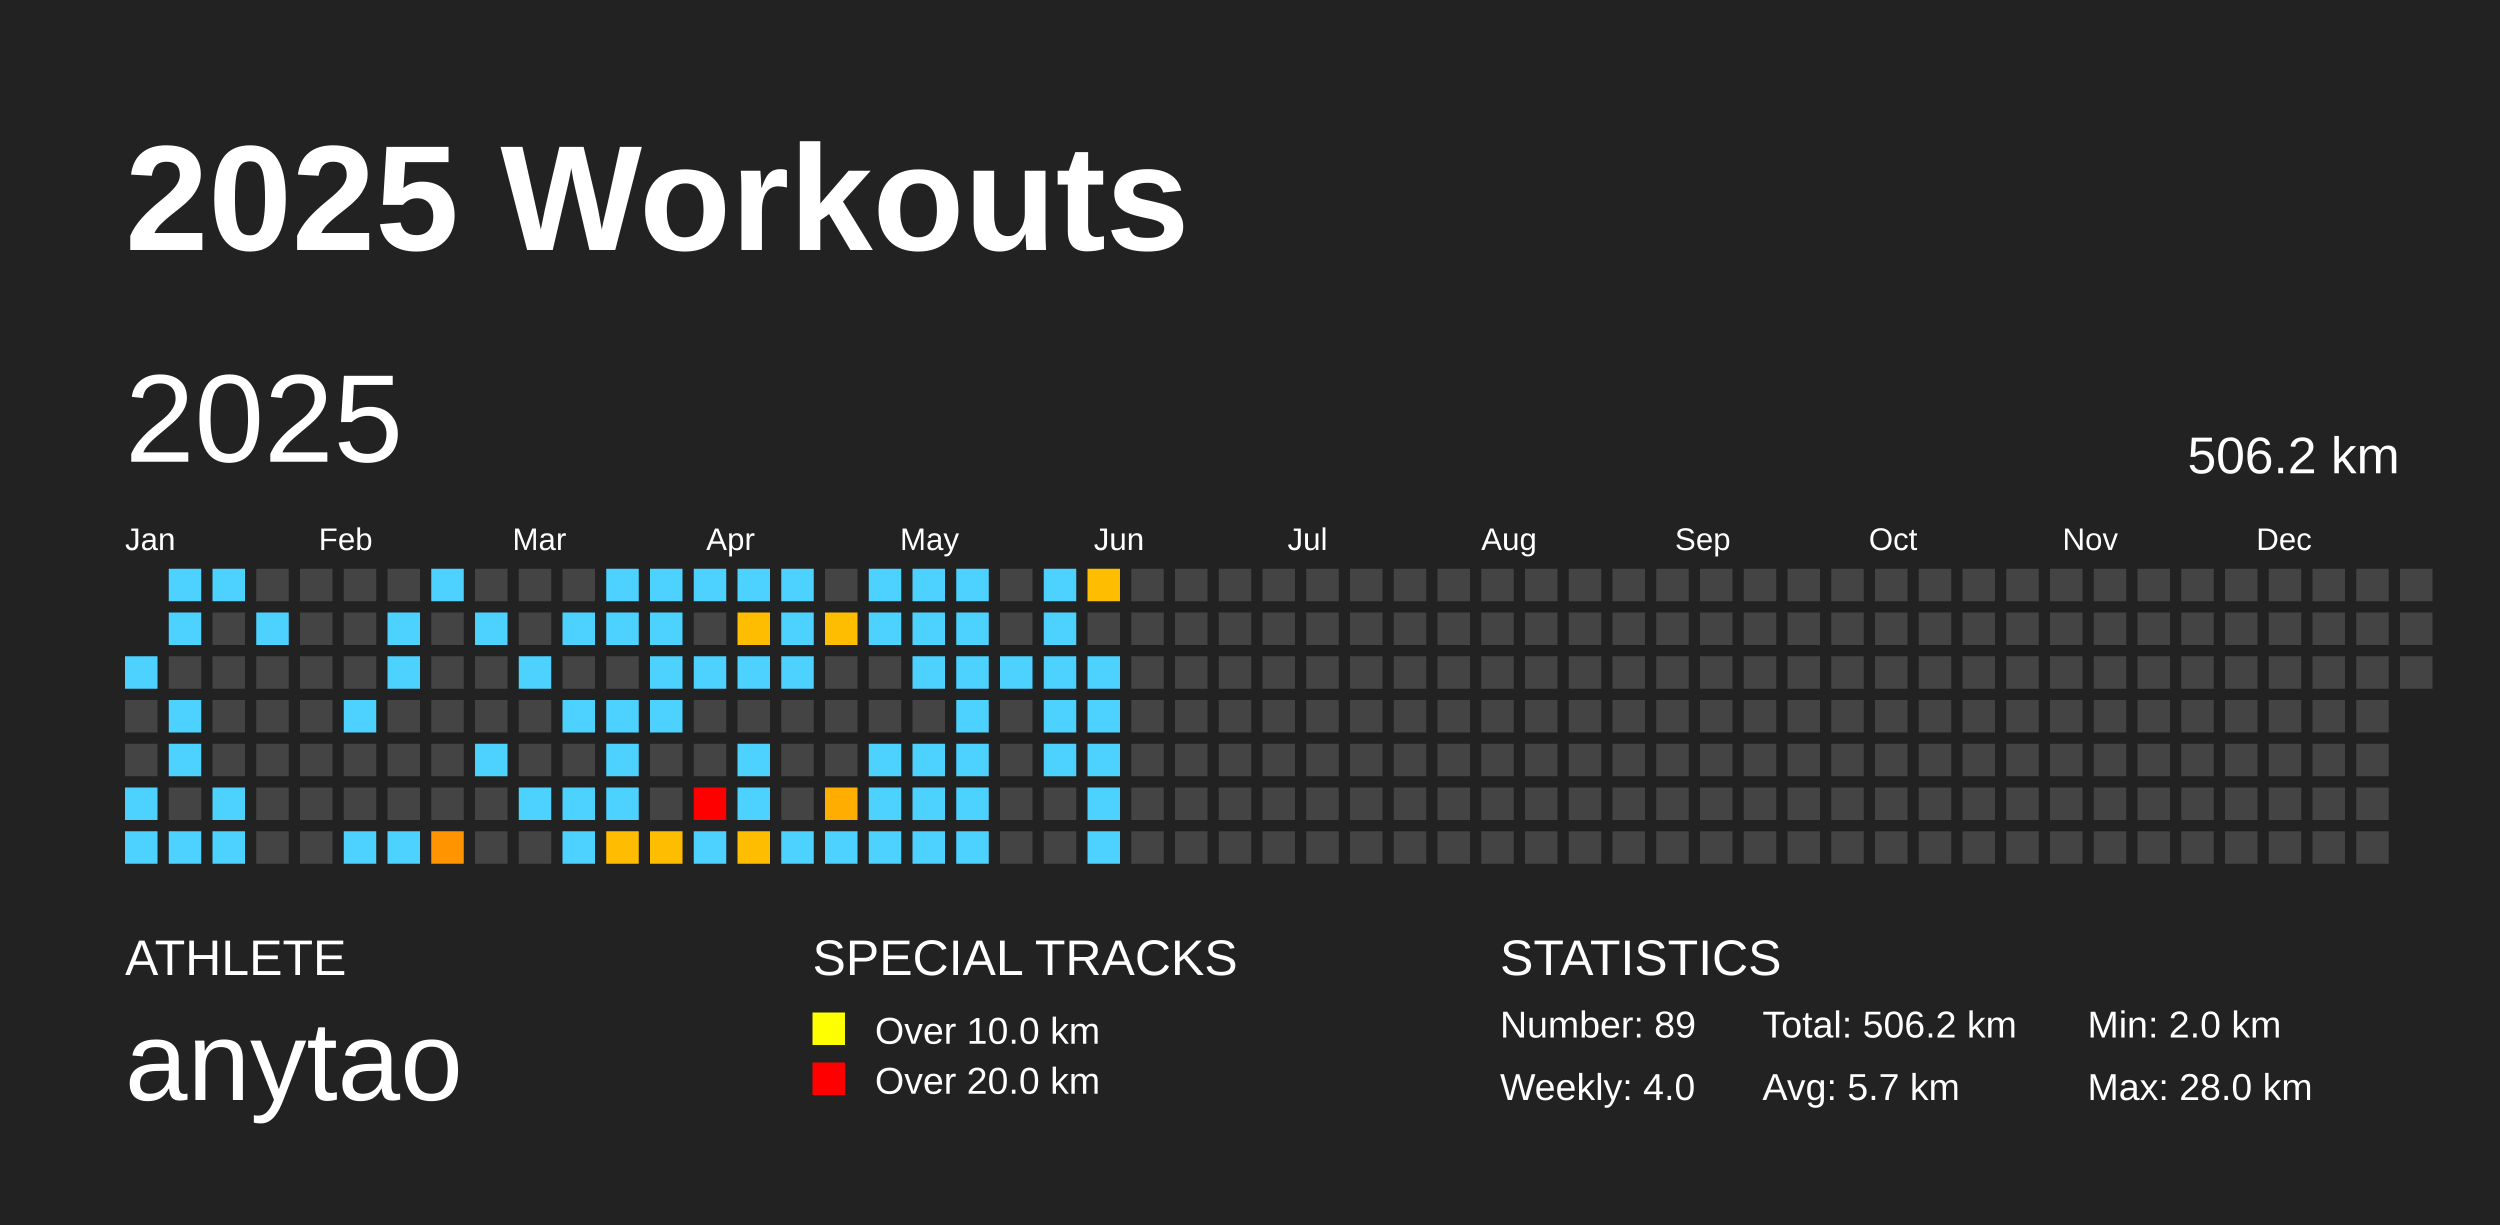
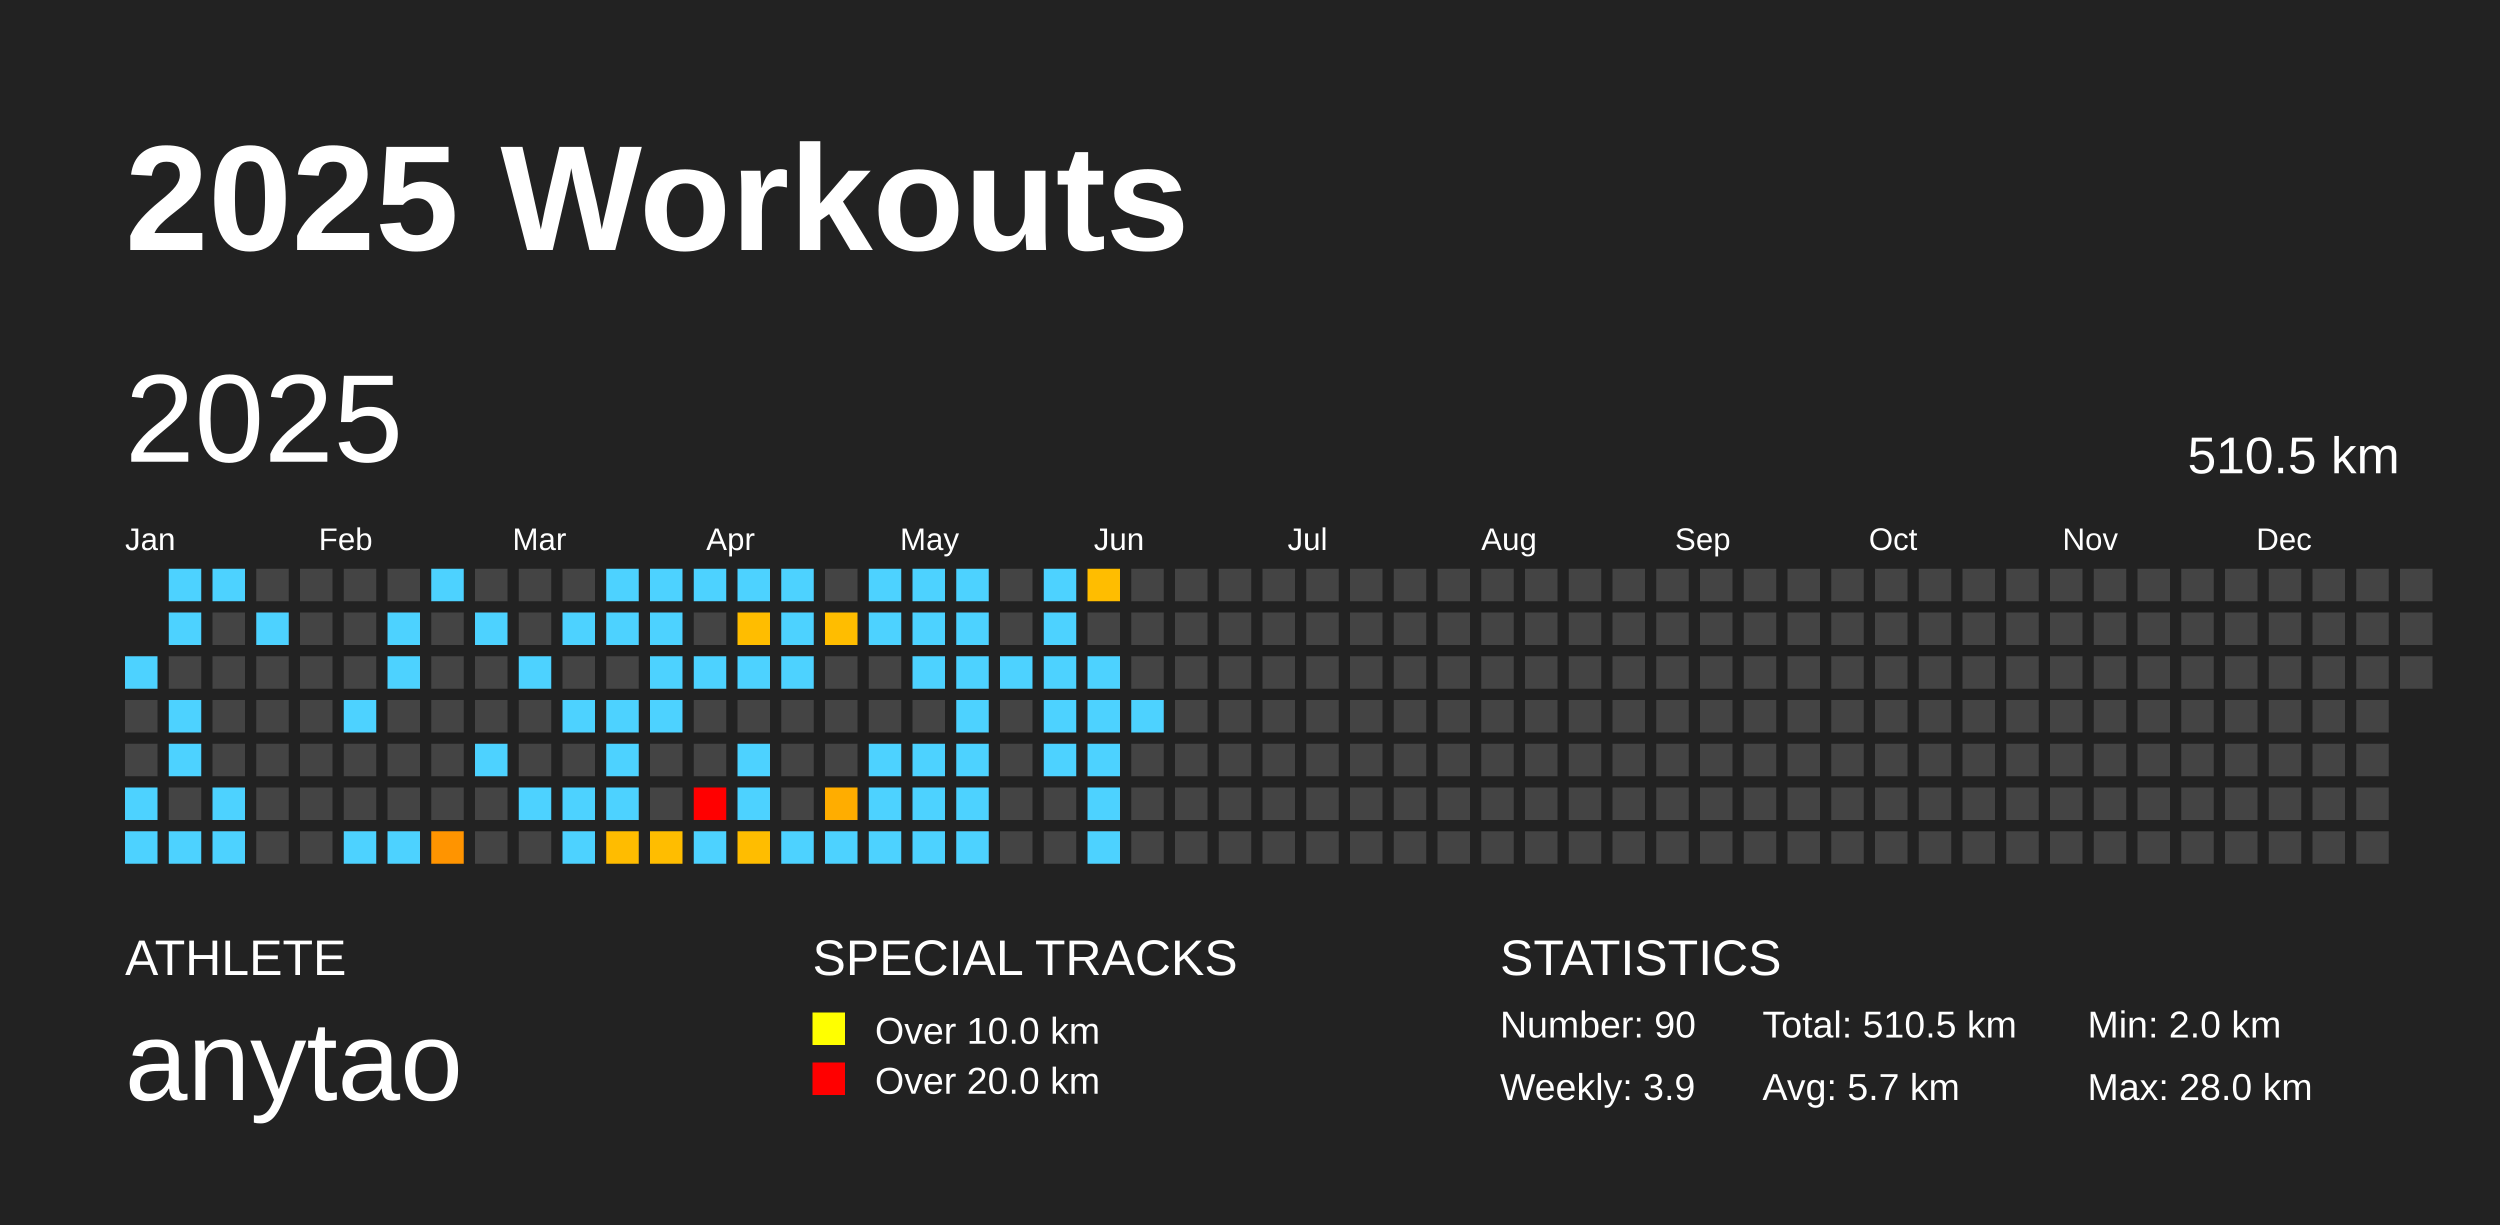
<svg xmlns="http://www.w3.org/2000/svg" baseProfile="full" height="98mm" version="1.1" viewBox="0,0,200,98" width="200mm">
  <defs />
  <rect fill="#222222" height="98" width="200" x="0" y="0" />
  <text fill="#FFFFFF" style="font-size:12px; font-family:Arial; font-weight:bold;" x="10" y="20">2025 Workouts</text>
  <text fill="#FFFFFF" style="font-size:4px; font-family:Arial" x="10" y="78">ATHLETE</text>
  <text fill="#FFFFFF" style="font-size:9px; font-family:Arial" x="10" y="88">anytao</text>
  <text fill="#FFFFFF" style="font-size:4px; font-family:Arial" x="65" y="78">SPECIAL TRACKS</text>
  <rect fill="yellow" height="2.6" width="2.6" x="65" y="81" />
  <text fill="#FFFFFF" style="font-size:3px; font-family:Arial" x="70" y="83.5">Over 10.0 km</text>
  <rect fill="red" height="2.6" width="2.6" x="65" y="85" />
  <text fill="#FFFFFF" style="font-size:3px; font-family:Arial" x="70" y="87.5">Over 20.0 km</text>
  <text fill="#FFFFFF" style="font-size:4px; font-family:Arial" x="120" y="78">STATISTICS</text>
-   <text fill="#FFFFFF" style="font-size:3px; font-family:Arial" x="120" y="83">Number: 89</text>
-   <text fill="#FFFFFF" style="font-size:3px; font-family:Arial" x="120" y="88">Weekly: 4.0</text>
-   <text fill="#FFFFFF" style="font-size:3px; font-family:Arial" x="141" y="83">Total: 506.2 km</text>
+   <text fill="#FFFFFF" style="font-size:3px; font-family:Arial" x="120" y="83">Number: 90</text>
+   <text fill="#FFFFFF" style="font-size:3px; font-family:Arial" x="120" y="88">Weekly: 3.9</text>
+   <text fill="#FFFFFF" style="font-size:3px; font-family:Arial" x="141" y="83">Total: 510.5 km</text>
  <text fill="#FFFFFF" style="font-size:3px; font-family:Arial" x="141" y="88">Avg: 5.7 km</text>
  <text fill="#FFFFFF" style="font-size:3px; font-family:Arial" x="167" y="83">Min: 2.0 km</text>
  <text fill="#FFFFFF" style="font-size:3px; font-family:Arial" x="167" y="88">Max: 28.0 km</text>
  <text dominant-baseline="hanging" fill="#FFFFFF" style="font-size:10.0px; font-family:Arial;" x="10" y="30">2025</text>
-   <text dominant-baseline="hanging" fill="#FFFFFF" style="font-size:4.125px; font-family:Arial;" x="175" y="35">506.2 km</text>
+   <text dominant-baseline="hanging" fill="#FFFFFF" style="font-size:4.125px; font-family:Arial;" x="175" y="35">510.5 km</text>
  <text fill="#FFFFFF" style="font-size:2.5px; font-family:Arial" x="10.0" y="44">Jan</text>
  <text fill="#FFFFFF" style="font-size:2.5px; font-family:Arial" x="25.5" y="44">Feb</text>
  <text fill="#FFFFFF" style="font-size:2.5px; font-family:Arial" x="41.0" y="44">Mar</text>
  <text fill="#FFFFFF" style="font-size:2.5px; font-family:Arial" x="56.5" y="44">Apr</text>
  <text fill="#FFFFFF" style="font-size:2.5px; font-family:Arial" x="72.0" y="44">May</text>
  <text fill="#FFFFFF" style="font-size:2.5px; font-family:Arial" x="87.5" y="44">Jun</text>
  <text fill="#FFFFFF" style="font-size:2.5px; font-family:Arial" x="103.0" y="44">Jul</text>
  <text fill="#FFFFFF" style="font-size:2.5px; font-family:Arial" x="118.5" y="44">Aug</text>
  <text fill="#FFFFFF" style="font-size:2.5px; font-family:Arial" x="134.0" y="44">Sep</text>
  <text fill="#FFFFFF" style="font-size:2.5px; font-family:Arial" x="149.5" y="44">Oct</text>
  <text fill="#FFFFFF" style="font-size:2.5px; font-family:Arial" x="165.0" y="44">Nov</text>
  <text fill="#FFFFFF" style="font-size:2.5px; font-family:Arial" x="180.5" y="44">Dec</text>
  <rect fill="#4dd2ff" height="2.6" width="2.6" x="10.0" y="52.5" />
  <rect fill="#444444" height="2.6" width="2.6" x="10.0" y="56.0" />
  <rect fill="#444444" height="2.6" width="2.6" x="10.0" y="59.5" />
  <rect fill="#4dd2ff" height="2.6" width="2.6" x="10.0" y="63.0" />
  <rect fill="#4dd2ff" height="2.6" width="2.6" x="10.0" y="66.5" />
  <rect fill="#4dd2ff" height="2.6" width="2.6" x="13.5" y="45.5" />
  <rect fill="#4dd2ff" height="2.6" width="2.6" x="13.5" y="49.0" />
  <rect fill="#444444" height="2.6" width="2.6" x="13.5" y="52.5" />
  <rect fill="#4dd2ff" height="2.6" width="2.6" x="13.5" y="56.0" />
  <rect fill="#4dd2ff" height="2.6" width="2.6" x="13.5" y="59.5" />
  <rect fill="#444444" height="2.6" width="2.6" x="13.5" y="63.0" />
  <rect fill="#4dd2ff" height="2.6" width="2.6" x="13.5" y="66.5" />
  <rect fill="#4dd2ff" height="2.6" width="2.6" x="17.0" y="45.5" />
  <rect fill="#444444" height="2.6" width="2.6" x="17.0" y="49.0" />
  <rect fill="#444444" height="2.6" width="2.6" x="17.0" y="52.5" />
  <rect fill="#444444" height="2.6" width="2.6" x="17.0" y="56.0" />
  <rect fill="#444444" height="2.6" width="2.6" x="17.0" y="59.5" />
  <rect fill="#4dd2ff" height="2.6" width="2.6" x="17.0" y="63.0" />
  <rect fill="#4dd2ff" height="2.6" width="2.6" x="17.0" y="66.5" />
  <rect fill="#444444" height="2.6" width="2.6" x="20.5" y="45.5" />
  <rect fill="#4dd2ff" height="2.6" width="2.6" x="20.5" y="49.0" />
  <rect fill="#444444" height="2.6" width="2.6" x="20.5" y="52.5" />
  <rect fill="#444444" height="2.6" width="2.6" x="20.5" y="56.0" />
  <rect fill="#444444" height="2.6" width="2.6" x="20.5" y="59.5" />
  <rect fill="#444444" height="2.6" width="2.6" x="20.5" y="63.0" />
  <rect fill="#444444" height="2.6" width="2.6" x="20.5" y="66.5" />
  <rect fill="#444444" height="2.6" width="2.6" x="24.0" y="45.5" />
  <rect fill="#444444" height="2.6" width="2.6" x="24.0" y="49.0" />
  <rect fill="#444444" height="2.6" width="2.6" x="24.0" y="52.5" />
  <rect fill="#444444" height="2.6" width="2.6" x="24.0" y="56.0" />
  <rect fill="#444444" height="2.6" width="2.6" x="24.0" y="59.5" />
  <rect fill="#444444" height="2.6" width="2.6" x="24.0" y="63.0" />
  <rect fill="#444444" height="2.6" width="2.6" x="24.0" y="66.5" />
  <rect fill="#444444" height="2.6" width="2.6" x="27.5" y="45.5" />
  <rect fill="#444444" height="2.6" width="2.6" x="27.5" y="49.0" />
  <rect fill="#444444" height="2.6" width="2.6" x="27.5" y="52.5" />
  <rect fill="#4dd2ff" height="2.6" width="2.6" x="27.5" y="56.0" />
  <rect fill="#444444" height="2.6" width="2.6" x="27.5" y="59.5" />
  <rect fill="#444444" height="2.6" width="2.6" x="27.5" y="63.0" />
  <rect fill="#4dd2ff" height="2.6" width="2.6" x="27.5" y="66.5" />
  <rect fill="#444444" height="2.6" width="2.6" x="31.0" y="45.5" />
  <rect fill="#4dd2ff" height="2.6" width="2.6" x="31.0" y="49.0" />
  <rect fill="#4dd2ff" height="2.6" width="2.6" x="31.0" y="52.5" />
  <rect fill="#444444" height="2.6" width="2.6" x="31.0" y="56.0" />
  <rect fill="#444444" height="2.6" width="2.6" x="31.0" y="59.5" />
  <rect fill="#444444" height="2.6" width="2.6" x="31.0" y="63.0" />
  <rect fill="#4dd2ff" height="2.6" width="2.6" x="31.0" y="66.5" />
  <rect fill="#4dd2ff" height="2.6" width="2.6" x="34.5" y="45.5" />
  <rect fill="#444444" height="2.6" width="2.6" x="34.5" y="49.0" />
  <rect fill="#444444" height="2.6" width="2.6" x="34.5" y="52.5" />
  <rect fill="#444444" height="2.6" width="2.6" x="34.5" y="56.0" />
  <rect fill="#444444" height="2.6" width="2.6" x="34.5" y="59.5" />
  <rect fill="#444444" height="2.6" width="2.6" x="34.5" y="63.0" />
  <rect fill="#ff9400" height="2.6" width="2.6" x="34.5" y="66.5" />
  <rect fill="#444444" height="2.6" width="2.6" x="38.0" y="45.5" />
  <rect fill="#4dd2ff" height="2.6" width="2.6" x="38.0" y="49.0" />
  <rect fill="#444444" height="2.6" width="2.6" x="38.0" y="52.5" />
  <rect fill="#444444" height="2.6" width="2.6" x="38.0" y="56.0" />
  <rect fill="#4dd2ff" height="2.6" width="2.6" x="38.0" y="59.5" />
  <rect fill="#444444" height="2.6" width="2.6" x="38.0" y="63.0" />
  <rect fill="#444444" height="2.6" width="2.6" x="38.0" y="66.5" />
  <rect fill="#444444" height="2.6" width="2.6" x="41.5" y="45.5" />
  <rect fill="#444444" height="2.6" width="2.6" x="41.5" y="49.0" />
  <rect fill="#4dd2ff" height="2.6" width="2.6" x="41.5" y="52.5" />
  <rect fill="#444444" height="2.6" width="2.6" x="41.5" y="56.0" />
  <rect fill="#444444" height="2.6" width="2.6" x="41.5" y="59.5" />
  <rect fill="#4dd2ff" height="2.6" width="2.6" x="41.5" y="63.0" />
  <rect fill="#444444" height="2.6" width="2.6" x="41.5" y="66.5" />
  <rect fill="#444444" height="2.6" width="2.6" x="45.0" y="45.5" />
  <rect fill="#4dd2ff" height="2.6" width="2.6" x="45.0" y="49.0" />
  <rect fill="#444444" height="2.6" width="2.6" x="45.0" y="52.5" />
  <rect fill="#4dd2ff" height="2.6" width="2.6" x="45.0" y="56.0" />
  <rect fill="#444444" height="2.6" width="2.6" x="45.0" y="59.5" />
  <rect fill="#4dd2ff" height="2.6" width="2.6" x="45.0" y="63.0" />
  <rect fill="#4dd2ff" height="2.6" width="2.6" x="45.0" y="66.5" />
  <rect fill="#4dd2ff" height="2.6" width="2.6" x="48.5" y="45.5" />
  <rect fill="#4dd2ff" height="2.6" width="2.6" x="48.5" y="49.0" />
  <rect fill="#444444" height="2.6" width="2.6" x="48.5" y="52.5" />
  <rect fill="#4dd2ff" height="2.6" width="2.6" x="48.5" y="56.0" />
  <rect fill="#4dd2ff" height="2.6" width="2.6" x="48.5" y="59.5" />
  <rect fill="#4dd2ff" height="2.6" width="2.6" x="48.5" y="63.0" />
  <rect fill="#ffbc00" height="2.6" width="2.6" x="48.5" y="66.5" />
  <rect fill="#4dd2ff" height="2.6" width="2.6" x="52.0" y="45.5" />
  <rect fill="#4dd2ff" height="2.6" width="2.6" x="52.0" y="49.0" />
  <rect fill="#4dd2ff" height="2.6" width="2.6" x="52.0" y="52.5" />
  <rect fill="#4dd2ff" height="2.6" width="2.6" x="52.0" y="56.0" />
  <rect fill="#444444" height="2.6" width="2.6" x="52.0" y="59.5" />
  <rect fill="#444444" height="2.6" width="2.6" x="52.0" y="63.0" />
  <rect fill="#ffbd00" height="2.6" width="2.6" x="52.0" y="66.5" />
  <rect fill="#4dd2ff" height="2.6" width="2.6" x="55.5" y="45.5" />
  <rect fill="#444444" height="2.6" width="2.6" x="55.5" y="49.0" />
  <rect fill="#4dd2ff" height="2.6" width="2.6" x="55.5" y="52.5" />
  <rect fill="#444444" height="2.6" width="2.6" x="55.5" y="56.0" />
  <rect fill="#444444" height="2.6" width="2.6" x="55.5" y="59.5" />
  <rect fill="red" height="2.6" width="2.6" x="55.5" y="63.0" />
  <rect fill="#4dd2ff" height="2.6" width="2.6" x="55.5" y="66.5" />
  <rect fill="#4dd2ff" height="2.6" width="2.6" x="59.0" y="45.5" />
  <rect fill="#ffbd00" height="2.6" width="2.6" x="59.0" y="49.0" />
  <rect fill="#4dd2ff" height="2.6" width="2.6" x="59.0" y="52.5" />
  <rect fill="#444444" height="2.6" width="2.6" x="59.0" y="56.0" />
  <rect fill="#4dd2ff" height="2.6" width="2.6" x="59.0" y="59.5" />
  <rect fill="#4dd2ff" height="2.6" width="2.6" x="59.0" y="63.0" />
  <rect fill="#ffbd00" height="2.6" width="2.6" x="59.0" y="66.5" />
  <rect fill="#4dd2ff" height="2.6" width="2.6" x="62.5" y="45.5" />
  <rect fill="#4dd2ff" height="2.6" width="2.6" x="62.5" y="49.0" />
  <rect fill="#4dd2ff" height="2.6" width="2.6" x="62.5" y="52.5" />
  <rect fill="#444444" height="2.6" width="2.6" x="62.5" y="56.0" />
  <rect fill="#444444" height="2.6" width="2.6" x="62.5" y="59.5" />
  <rect fill="#444444" height="2.6" width="2.6" x="62.5" y="63.0" />
  <rect fill="#4dd2ff" height="2.6" width="2.6" x="62.5" y="66.5" />
  <rect fill="#444444" height="2.6" width="2.6" x="66.0" y="45.5" />
  <rect fill="#ffbd00" height="2.6" width="2.6" x="66.0" y="49.0" />
  <rect fill="#444444" height="2.6" width="2.6" x="66.0" y="52.5" />
  <rect fill="#444444" height="2.6" width="2.6" x="66.0" y="56.0" />
  <rect fill="#444444" height="2.6" width="2.6" x="66.0" y="59.5" />
  <rect fill="#ffad00" height="2.6" width="2.6" x="66.0" y="63.0" />
  <rect fill="#4dd2ff" height="2.6" width="2.6" x="66.0" y="66.5" />
  <rect fill="#4dd2ff" height="2.6" width="2.6" x="69.5" y="45.5" />
  <rect fill="#4dd2ff" height="2.6" width="2.6" x="69.5" y="49.0" />
  <rect fill="#444444" height="2.6" width="2.6" x="69.5" y="52.5" />
  <rect fill="#444444" height="2.6" width="2.6" x="69.5" y="56.0" />
  <rect fill="#4dd2ff" height="2.6" width="2.6" x="69.5" y="59.5" />
  <rect fill="#4dd2ff" height="2.6" width="2.6" x="69.5" y="63.0" />
  <rect fill="#4dd2ff" height="2.6" width="2.6" x="69.5" y="66.5" />
  <rect fill="#4dd2ff" height="2.6" width="2.6" x="73.0" y="45.5" />
  <rect fill="#4dd2ff" height="2.6" width="2.6" x="73.0" y="49.0" />
  <rect fill="#4dd2ff" height="2.6" width="2.6" x="73.0" y="52.5" />
  <rect fill="#444444" height="2.6" width="2.6" x="73.0" y="56.0" />
  <rect fill="#4dd2ff" height="2.6" width="2.6" x="73.0" y="59.5" />
  <rect fill="#4dd2ff" height="2.6" width="2.6" x="73.0" y="63.0" />
  <rect fill="#4dd2ff" height="2.6" width="2.6" x="73.0" y="66.5" />
  <rect fill="#4dd2ff" height="2.6" width="2.6" x="76.5" y="45.5" />
  <rect fill="#4dd2ff" height="2.6" width="2.6" x="76.5" y="49.0" />
  <rect fill="#4dd2ff" height="2.6" width="2.6" x="76.5" y="52.5" />
  <rect fill="#4dd2ff" height="2.6" width="2.6" x="76.5" y="56.0" />
  <rect fill="#4dd2ff" height="2.6" width="2.6" x="76.5" y="59.5" />
  <rect fill="#4dd2ff" height="2.6" width="2.6" x="76.5" y="63.0" />
  <rect fill="#4dd2ff" height="2.6" width="2.6" x="76.5" y="66.5" />
  <rect fill="#444444" height="2.6" width="2.6" x="80.0" y="45.5" />
  <rect fill="#444444" height="2.6" width="2.6" x="80.0" y="49.0" />
  <rect fill="#4dd2ff" height="2.6" width="2.6" x="80.0" y="52.5" />
  <rect fill="#444444" height="2.6" width="2.6" x="80.0" y="56.0" />
  <rect fill="#444444" height="2.6" width="2.6" x="80.0" y="59.5" />
  <rect fill="#444444" height="2.6" width="2.6" x="80.0" y="63.0" />
  <rect fill="#444444" height="2.6" width="2.6" x="80.0" y="66.5" />
  <rect fill="#4dd2ff" height="2.6" width="2.6" x="83.5" y="45.5" />
  <rect fill="#4dd2ff" height="2.6" width="2.6" x="83.5" y="49.0" />
  <rect fill="#4dd2ff" height="2.6" width="2.6" x="83.5" y="52.5" />
  <rect fill="#4dd2ff" height="2.6" width="2.6" x="83.5" y="56.0" />
  <rect fill="#4dd2ff" height="2.6" width="2.6" x="83.5" y="59.5" />
  <rect fill="#444444" height="2.6" width="2.6" x="83.5" y="63.0" />
  <rect fill="#444444" height="2.6" width="2.6" x="83.5" y="66.5" />
  <rect fill="#ffbd00" height="2.6" width="2.6" x="87.0" y="45.5" />
  <rect fill="#444444" height="2.6" width="2.6" x="87.0" y="49.0" />
  <rect fill="#4dd2ff" height="2.6" width="2.6" x="87.0" y="52.5" />
  <rect fill="#4dd2ff" height="2.6" width="2.6" x="87.0" y="56.0" />
  <rect fill="#4dd2ff" height="2.6" width="2.6" x="87.0" y="59.5" />
  <rect fill="#4dd2ff" height="2.6" width="2.6" x="87.0" y="63.0" />
  <rect fill="#4dd2ff" height="2.6" width="2.6" x="87.0" y="66.5" />
  <rect fill="#444444" height="2.6" width="2.6" x="90.5" y="45.5" />
  <rect fill="#444444" height="2.6" width="2.6" x="90.5" y="49.0" />
  <rect fill="#444444" height="2.6" width="2.6" x="90.5" y="52.5" />
-   <rect fill="#444444" height="2.6" width="2.6" x="90.5" y="56.0" />
+   <rect fill="#4dd2ff" height="2.6" width="2.6" x="90.5" y="56.0" />
  <rect fill="#444444" height="2.6" width="2.6" x="90.5" y="59.5" />
  <rect fill="#444444" height="2.6" width="2.6" x="90.5" y="63.0" />
  <rect fill="#444444" height="2.6" width="2.6" x="90.5" y="66.5" />
  <rect fill="#444444" height="2.6" width="2.6" x="94.0" y="45.5" />
  <rect fill="#444444" height="2.6" width="2.6" x="94.0" y="49.0" />
  <rect fill="#444444" height="2.6" width="2.6" x="94.0" y="52.5" />
  <rect fill="#444444" height="2.6" width="2.6" x="94.0" y="56.0" />
  <rect fill="#444444" height="2.6" width="2.6" x="94.0" y="59.5" />
  <rect fill="#444444" height="2.6" width="2.6" x="94.0" y="63.0" />
  <rect fill="#444444" height="2.6" width="2.6" x="94.0" y="66.5" />
  <rect fill="#444444" height="2.6" width="2.6" x="97.5" y="45.5" />
  <rect fill="#444444" height="2.6" width="2.6" x="97.5" y="49.0" />
  <rect fill="#444444" height="2.6" width="2.6" x="97.5" y="52.5" />
  <rect fill="#444444" height="2.6" width="2.6" x="97.5" y="56.0" />
  <rect fill="#444444" height="2.6" width="2.6" x="97.5" y="59.5" />
  <rect fill="#444444" height="2.6" width="2.6" x="97.5" y="63.0" />
  <rect fill="#444444" height="2.6" width="2.6" x="97.5" y="66.5" />
  <rect fill="#444444" height="2.6" width="2.6" x="101.0" y="45.5" />
  <rect fill="#444444" height="2.6" width="2.6" x="101.0" y="49.0" />
  <rect fill="#444444" height="2.6" width="2.6" x="101.0" y="52.5" />
  <rect fill="#444444" height="2.6" width="2.6" x="101.0" y="56.0" />
  <rect fill="#444444" height="2.6" width="2.6" x="101.0" y="59.5" />
  <rect fill="#444444" height="2.6" width="2.6" x="101.0" y="63.0" />
  <rect fill="#444444" height="2.6" width="2.6" x="101.0" y="66.5" />
  <rect fill="#444444" height="2.6" width="2.6" x="104.5" y="45.5" />
  <rect fill="#444444" height="2.6" width="2.6" x="104.5" y="49.0" />
  <rect fill="#444444" height="2.6" width="2.6" x="104.5" y="52.5" />
  <rect fill="#444444" height="2.6" width="2.6" x="104.5" y="56.0" />
  <rect fill="#444444" height="2.6" width="2.6" x="104.5" y="59.5" />
  <rect fill="#444444" height="2.6" width="2.6" x="104.5" y="63.0" />
  <rect fill="#444444" height="2.6" width="2.6" x="104.5" y="66.5" />
  <rect fill="#444444" height="2.6" width="2.6" x="108.0" y="45.5" />
  <rect fill="#444444" height="2.6" width="2.6" x="108.0" y="49.0" />
  <rect fill="#444444" height="2.6" width="2.6" x="108.0" y="52.5" />
  <rect fill="#444444" height="2.6" width="2.6" x="108.0" y="56.0" />
  <rect fill="#444444" height="2.6" width="2.6" x="108.0" y="59.5" />
  <rect fill="#444444" height="2.6" width="2.6" x="108.0" y="63.0" />
  <rect fill="#444444" height="2.6" width="2.6" x="108.0" y="66.5" />
  <rect fill="#444444" height="2.6" width="2.6" x="111.5" y="45.5" />
  <rect fill="#444444" height="2.6" width="2.6" x="111.5" y="49.0" />
  <rect fill="#444444" height="2.6" width="2.6" x="111.5" y="52.5" />
  <rect fill="#444444" height="2.6" width="2.6" x="111.5" y="56.0" />
  <rect fill="#444444" height="2.6" width="2.6" x="111.5" y="59.5" />
  <rect fill="#444444" height="2.6" width="2.6" x="111.5" y="63.0" />
  <rect fill="#444444" height="2.6" width="2.6" x="111.5" y="66.5" />
  <rect fill="#444444" height="2.6" width="2.6" x="115.0" y="45.5" />
  <rect fill="#444444" height="2.6" width="2.6" x="115.0" y="49.0" />
  <rect fill="#444444" height="2.6" width="2.6" x="115.0" y="52.5" />
  <rect fill="#444444" height="2.6" width="2.6" x="115.0" y="56.0" />
  <rect fill="#444444" height="2.6" width="2.6" x="115.0" y="59.5" />
  <rect fill="#444444" height="2.6" width="2.6" x="115.0" y="63.0" />
  <rect fill="#444444" height="2.6" width="2.6" x="115.0" y="66.5" />
  <rect fill="#444444" height="2.6" width="2.6" x="118.5" y="45.5" />
  <rect fill="#444444" height="2.6" width="2.6" x="118.5" y="49.0" />
  <rect fill="#444444" height="2.6" width="2.6" x="118.5" y="52.5" />
  <rect fill="#444444" height="2.6" width="2.6" x="118.5" y="56.0" />
  <rect fill="#444444" height="2.6" width="2.6" x="118.5" y="59.5" />
  <rect fill="#444444" height="2.6" width="2.6" x="118.5" y="63.0" />
  <rect fill="#444444" height="2.6" width="2.6" x="118.5" y="66.5" />
  <rect fill="#444444" height="2.6" width="2.6" x="122.0" y="45.5" />
  <rect fill="#444444" height="2.6" width="2.6" x="122.0" y="49.0" />
  <rect fill="#444444" height="2.6" width="2.6" x="122.0" y="52.5" />
  <rect fill="#444444" height="2.6" width="2.6" x="122.0" y="56.0" />
  <rect fill="#444444" height="2.6" width="2.6" x="122.0" y="59.5" />
  <rect fill="#444444" height="2.6" width="2.6" x="122.0" y="63.0" />
  <rect fill="#444444" height="2.6" width="2.6" x="122.0" y="66.5" />
  <rect fill="#444444" height="2.6" width="2.6" x="125.5" y="45.5" />
  <rect fill="#444444" height="2.6" width="2.6" x="125.5" y="49.0" />
  <rect fill="#444444" height="2.6" width="2.6" x="125.5" y="52.5" />
  <rect fill="#444444" height="2.6" width="2.6" x="125.5" y="56.0" />
  <rect fill="#444444" height="2.6" width="2.6" x="125.5" y="59.5" />
  <rect fill="#444444" height="2.6" width="2.6" x="125.5" y="63.0" />
  <rect fill="#444444" height="2.6" width="2.6" x="125.5" y="66.5" />
  <rect fill="#444444" height="2.6" width="2.6" x="129.0" y="45.5" />
  <rect fill="#444444" height="2.6" width="2.6" x="129.0" y="49.0" />
  <rect fill="#444444" height="2.6" width="2.6" x="129.0" y="52.5" />
  <rect fill="#444444" height="2.6" width="2.6" x="129.0" y="56.0" />
  <rect fill="#444444" height="2.6" width="2.6" x="129.0" y="59.5" />
  <rect fill="#444444" height="2.6" width="2.6" x="129.0" y="63.0" />
  <rect fill="#444444" height="2.6" width="2.6" x="129.0" y="66.5" />
  <rect fill="#444444" height="2.6" width="2.6" x="132.5" y="45.5" />
  <rect fill="#444444" height="2.6" width="2.6" x="132.5" y="49.0" />
  <rect fill="#444444" height="2.6" width="2.6" x="132.5" y="52.5" />
  <rect fill="#444444" height="2.6" width="2.6" x="132.5" y="56.0" />
  <rect fill="#444444" height="2.6" width="2.6" x="132.5" y="59.5" />
  <rect fill="#444444" height="2.6" width="2.6" x="132.5" y="63.0" />
  <rect fill="#444444" height="2.6" width="2.6" x="132.5" y="66.5" />
  <rect fill="#444444" height="2.6" width="2.6" x="136.0" y="45.5" />
  <rect fill="#444444" height="2.6" width="2.6" x="136.0" y="49.0" />
  <rect fill="#444444" height="2.6" width="2.6" x="136.0" y="52.5" />
  <rect fill="#444444" height="2.6" width="2.6" x="136.0" y="56.0" />
  <rect fill="#444444" height="2.6" width="2.6" x="136.0" y="59.5" />
  <rect fill="#444444" height="2.6" width="2.6" x="136.0" y="63.0" />
  <rect fill="#444444" height="2.6" width="2.6" x="136.0" y="66.5" />
  <rect fill="#444444" height="2.6" width="2.6" x="139.5" y="45.5" />
  <rect fill="#444444" height="2.6" width="2.6" x="139.5" y="49.0" />
  <rect fill="#444444" height="2.6" width="2.6" x="139.5" y="52.5" />
  <rect fill="#444444" height="2.6" width="2.6" x="139.5" y="56.0" />
  <rect fill="#444444" height="2.6" width="2.6" x="139.5" y="59.5" />
  <rect fill="#444444" height="2.6" width="2.6" x="139.5" y="63.0" />
  <rect fill="#444444" height="2.6" width="2.6" x="139.5" y="66.5" />
  <rect fill="#444444" height="2.6" width="2.6" x="143.0" y="45.5" />
  <rect fill="#444444" height="2.6" width="2.6" x="143.0" y="49.0" />
  <rect fill="#444444" height="2.6" width="2.6" x="143.0" y="52.5" />
  <rect fill="#444444" height="2.6" width="2.6" x="143.0" y="56.0" />
  <rect fill="#444444" height="2.6" width="2.6" x="143.0" y="59.5" />
  <rect fill="#444444" height="2.6" width="2.6" x="143.0" y="63.0" />
  <rect fill="#444444" height="2.6" width="2.6" x="143.0" y="66.5" />
  <rect fill="#444444" height="2.6" width="2.6" x="146.5" y="45.5" />
  <rect fill="#444444" height="2.6" width="2.6" x="146.5" y="49.0" />
  <rect fill="#444444" height="2.6" width="2.6" x="146.5" y="52.5" />
  <rect fill="#444444" height="2.6" width="2.6" x="146.5" y="56.0" />
  <rect fill="#444444" height="2.6" width="2.6" x="146.5" y="59.5" />
  <rect fill="#444444" height="2.6" width="2.6" x="146.5" y="63.0" />
  <rect fill="#444444" height="2.6" width="2.6" x="146.5" y="66.5" />
  <rect fill="#444444" height="2.6" width="2.6" x="150.0" y="45.5" />
  <rect fill="#444444" height="2.6" width="2.6" x="150.0" y="49.0" />
  <rect fill="#444444" height="2.6" width="2.6" x="150.0" y="52.5" />
  <rect fill="#444444" height="2.6" width="2.6" x="150.0" y="56.0" />
  <rect fill="#444444" height="2.6" width="2.6" x="150.0" y="59.5" />
  <rect fill="#444444" height="2.6" width="2.6" x="150.0" y="63.0" />
  <rect fill="#444444" height="2.6" width="2.6" x="150.0" y="66.5" />
  <rect fill="#444444" height="2.6" width="2.6" x="153.5" y="45.5" />
  <rect fill="#444444" height="2.6" width="2.6" x="153.5" y="49.0" />
  <rect fill="#444444" height="2.6" width="2.6" x="153.5" y="52.5" />
  <rect fill="#444444" height="2.6" width="2.6" x="153.5" y="56.0" />
  <rect fill="#444444" height="2.6" width="2.6" x="153.5" y="59.5" />
  <rect fill="#444444" height="2.6" width="2.6" x="153.5" y="63.0" />
  <rect fill="#444444" height="2.6" width="2.6" x="153.5" y="66.5" />
  <rect fill="#444444" height="2.6" width="2.6" x="157.0" y="45.5" />
  <rect fill="#444444" height="2.6" width="2.6" x="157.0" y="49.0" />
  <rect fill="#444444" height="2.6" width="2.6" x="157.0" y="52.5" />
  <rect fill="#444444" height="2.6" width="2.6" x="157.0" y="56.0" />
  <rect fill="#444444" height="2.6" width="2.6" x="157.0" y="59.5" />
  <rect fill="#444444" height="2.6" width="2.6" x="157.0" y="63.0" />
  <rect fill="#444444" height="2.6" width="2.6" x="157.0" y="66.5" />
  <rect fill="#444444" height="2.6" width="2.6" x="160.5" y="45.5" />
  <rect fill="#444444" height="2.6" width="2.6" x="160.5" y="49.0" />
  <rect fill="#444444" height="2.6" width="2.6" x="160.5" y="52.5" />
  <rect fill="#444444" height="2.6" width="2.6" x="160.5" y="56.0" />
  <rect fill="#444444" height="2.6" width="2.6" x="160.5" y="59.5" />
  <rect fill="#444444" height="2.6" width="2.6" x="160.5" y="63.0" />
  <rect fill="#444444" height="2.6" width="2.6" x="160.5" y="66.5" />
  <rect fill="#444444" height="2.6" width="2.6" x="164.0" y="45.5" />
  <rect fill="#444444" height="2.6" width="2.6" x="164.0" y="49.0" />
  <rect fill="#444444" height="2.6" width="2.6" x="164.0" y="52.5" />
  <rect fill="#444444" height="2.6" width="2.6" x="164.0" y="56.0" />
  <rect fill="#444444" height="2.6" width="2.6" x="164.0" y="59.5" />
  <rect fill="#444444" height="2.6" width="2.6" x="164.0" y="63.0" />
  <rect fill="#444444" height="2.6" width="2.6" x="164.0" y="66.5" />
  <rect fill="#444444" height="2.6" width="2.6" x="167.5" y="45.5" />
  <rect fill="#444444" height="2.6" width="2.6" x="167.5" y="49.0" />
  <rect fill="#444444" height="2.6" width="2.6" x="167.5" y="52.5" />
  <rect fill="#444444" height="2.6" width="2.6" x="167.5" y="56.0" />
  <rect fill="#444444" height="2.6" width="2.6" x="167.5" y="59.5" />
  <rect fill="#444444" height="2.6" width="2.6" x="167.5" y="63.0" />
  <rect fill="#444444" height="2.6" width="2.6" x="167.5" y="66.5" />
  <rect fill="#444444" height="2.6" width="2.6" x="171.0" y="45.5" />
  <rect fill="#444444" height="2.6" width="2.6" x="171.0" y="49.0" />
  <rect fill="#444444" height="2.6" width="2.6" x="171.0" y="52.5" />
  <rect fill="#444444" height="2.6" width="2.6" x="171.0" y="56.0" />
  <rect fill="#444444" height="2.6" width="2.6" x="171.0" y="59.5" />
  <rect fill="#444444" height="2.6" width="2.6" x="171.0" y="63.0" />
  <rect fill="#444444" height="2.6" width="2.6" x="171.0" y="66.5" />
  <rect fill="#444444" height="2.6" width="2.6" x="174.5" y="45.5" />
  <rect fill="#444444" height="2.6" width="2.6" x="174.5" y="49.0" />
  <rect fill="#444444" height="2.6" width="2.6" x="174.5" y="52.5" />
  <rect fill="#444444" height="2.6" width="2.6" x="174.5" y="56.0" />
  <rect fill="#444444" height="2.6" width="2.6" x="174.5" y="59.5" />
  <rect fill="#444444" height="2.6" width="2.6" x="174.5" y="63.0" />
  <rect fill="#444444" height="2.6" width="2.6" x="174.5" y="66.5" />
  <rect fill="#444444" height="2.6" width="2.6" x="178.0" y="45.5" />
  <rect fill="#444444" height="2.6" width="2.6" x="178.0" y="49.0" />
  <rect fill="#444444" height="2.6" width="2.6" x="178.0" y="52.5" />
  <rect fill="#444444" height="2.6" width="2.6" x="178.0" y="56.0" />
  <rect fill="#444444" height="2.6" width="2.6" x="178.0" y="59.5" />
  <rect fill="#444444" height="2.6" width="2.6" x="178.0" y="63.0" />
  <rect fill="#444444" height="2.6" width="2.6" x="178.0" y="66.5" />
  <rect fill="#444444" height="2.6" width="2.6" x="181.5" y="45.5" />
  <rect fill="#444444" height="2.6" width="2.6" x="181.5" y="49.0" />
  <rect fill="#444444" height="2.6" width="2.6" x="181.5" y="52.5" />
  <rect fill="#444444" height="2.6" width="2.6" x="181.5" y="56.0" />
  <rect fill="#444444" height="2.6" width="2.6" x="181.5" y="59.5" />
  <rect fill="#444444" height="2.6" width="2.6" x="181.5" y="63.0" />
  <rect fill="#444444" height="2.6" width="2.6" x="181.5" y="66.5" />
  <rect fill="#444444" height="2.6" width="2.6" x="185.0" y="45.5" />
  <rect fill="#444444" height="2.6" width="2.6" x="185.0" y="49.0" />
  <rect fill="#444444" height="2.6" width="2.6" x="185.0" y="52.5" />
  <rect fill="#444444" height="2.6" width="2.6" x="185.0" y="56.0" />
  <rect fill="#444444" height="2.6" width="2.6" x="185.0" y="59.5" />
  <rect fill="#444444" height="2.6" width="2.6" x="185.0" y="63.0" />
  <rect fill="#444444" height="2.6" width="2.6" x="185.0" y="66.5" />
  <rect fill="#444444" height="2.6" width="2.6" x="188.5" y="45.5" />
  <rect fill="#444444" height="2.6" width="2.6" x="188.5" y="49.0" />
  <rect fill="#444444" height="2.6" width="2.6" x="188.5" y="52.5" />
  <rect fill="#444444" height="2.6" width="2.6" x="188.5" y="56.0" />
  <rect fill="#444444" height="2.6" width="2.6" x="188.5" y="59.5" />
  <rect fill="#444444" height="2.6" width="2.6" x="188.5" y="63.0" />
  <rect fill="#444444" height="2.6" width="2.6" x="188.5" y="66.5" />
  <rect fill="#444444" height="2.6" width="2.6" x="192.0" y="45.5" />
  <rect fill="#444444" height="2.6" width="2.6" x="192.0" y="49.0" />
  <rect fill="#444444" height="2.6" width="2.6" x="192.0" y="52.5" />
</svg>
